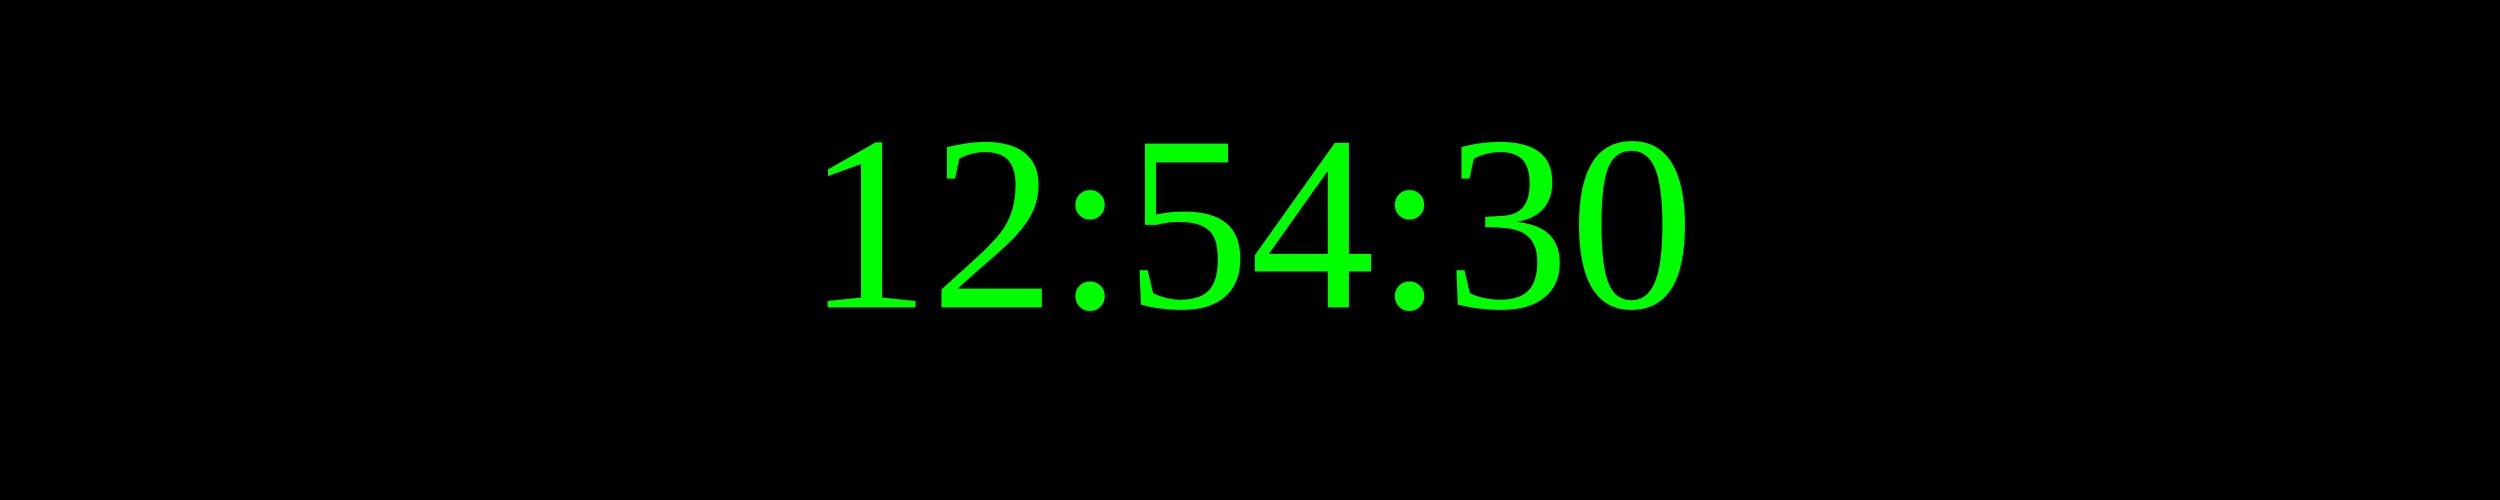
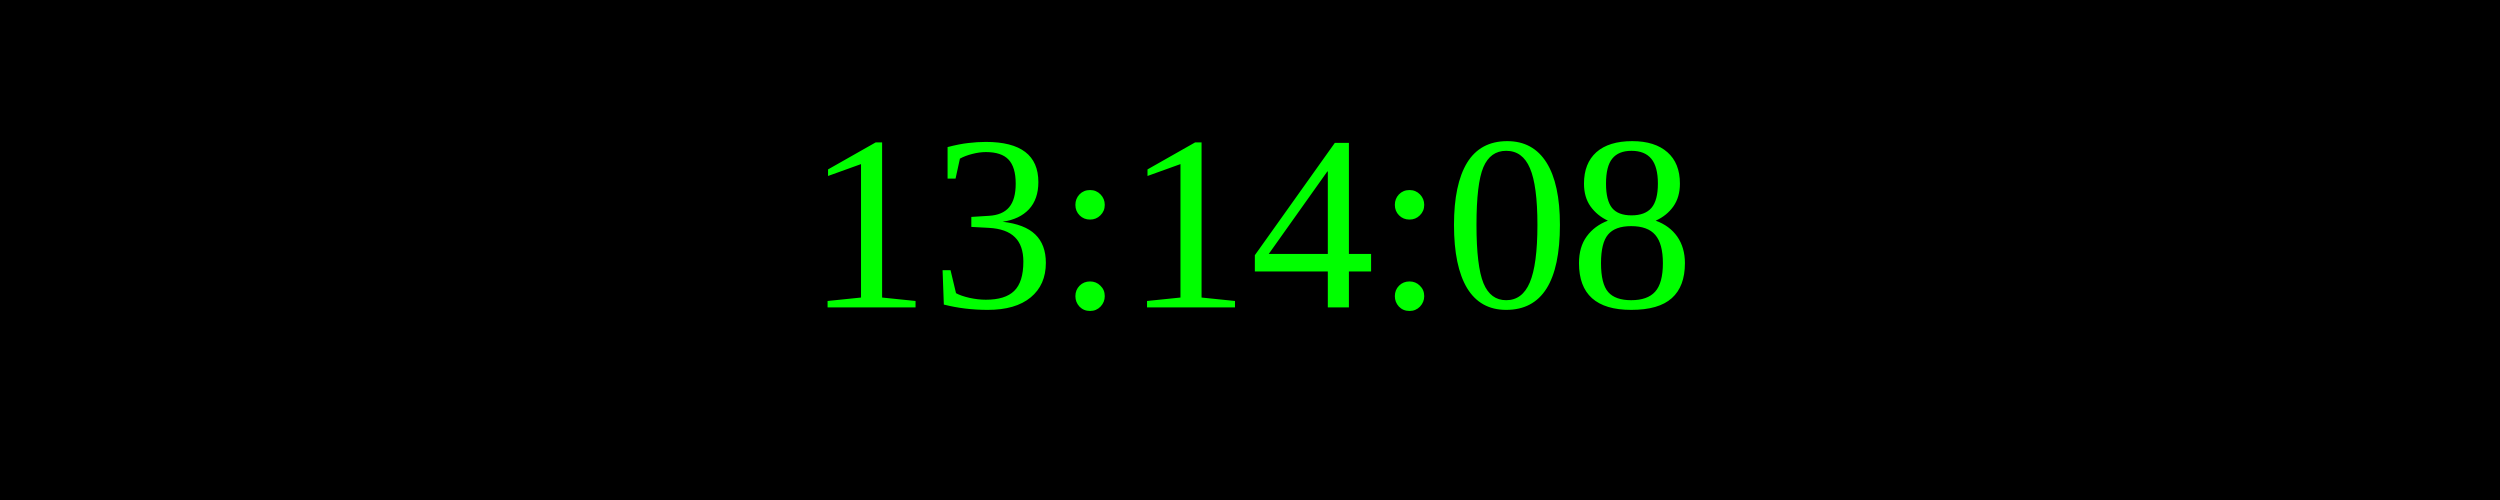
<svg xmlns="http://www.w3.org/2000/svg" width="250" height="50">
  <rect width="100%" height="100%" fill="black" />
  <text x="50%" y="50%" font-size="25" fill="lime" text-anchor="middle" dominant-baseline="middle">
- 12:54:30
+ 13:14:08
</text>
</svg>
